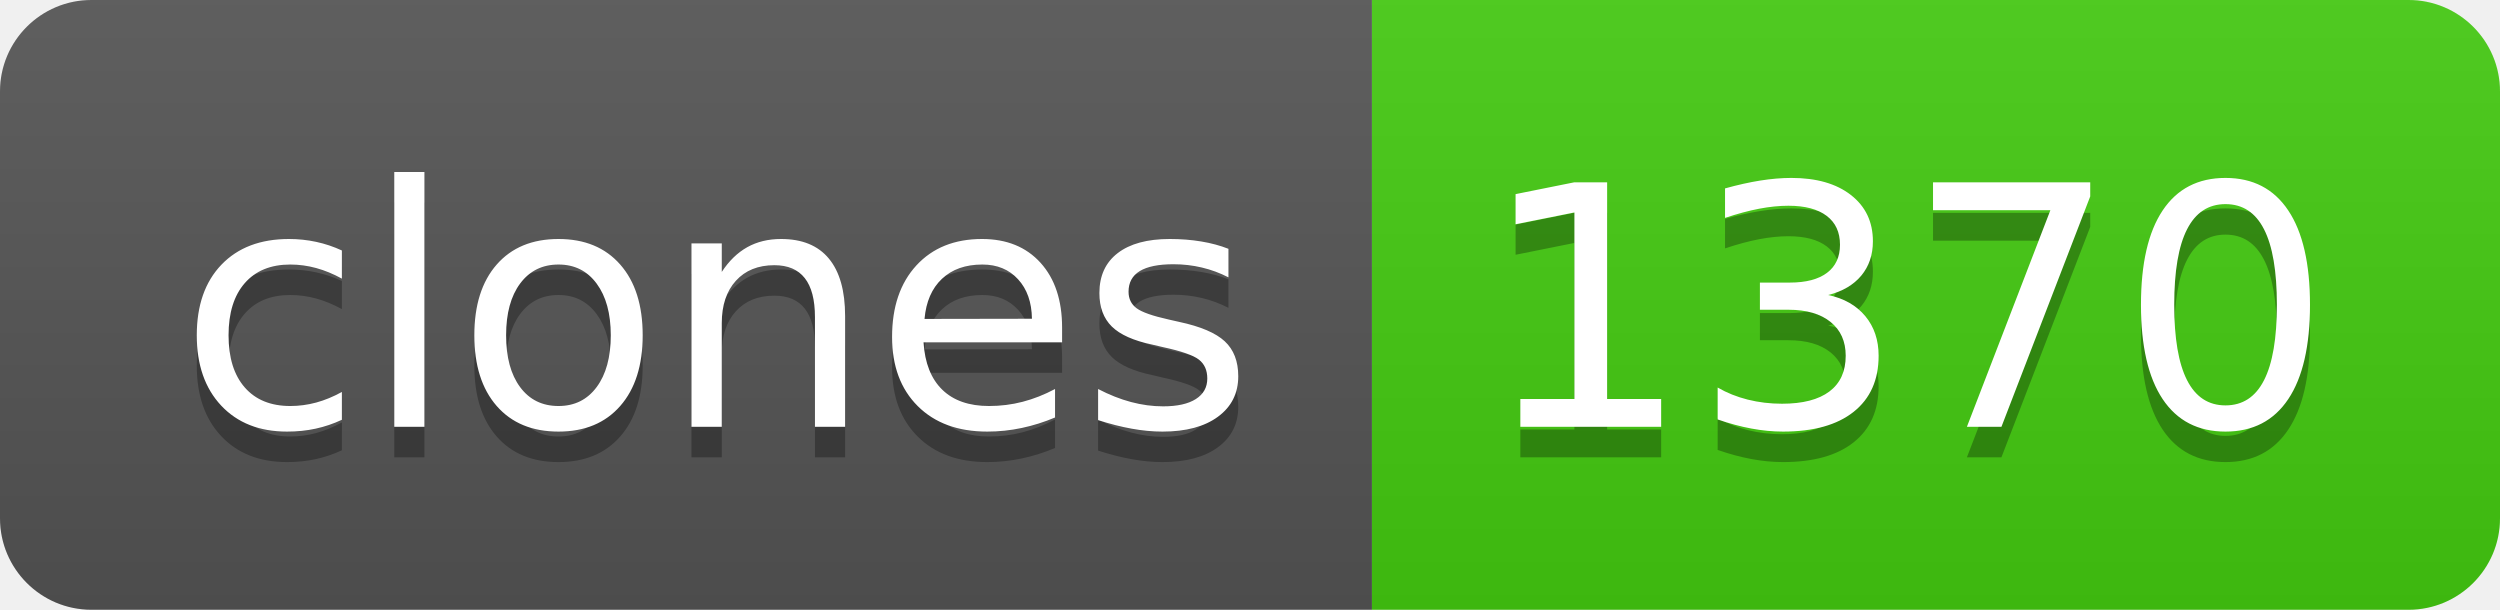
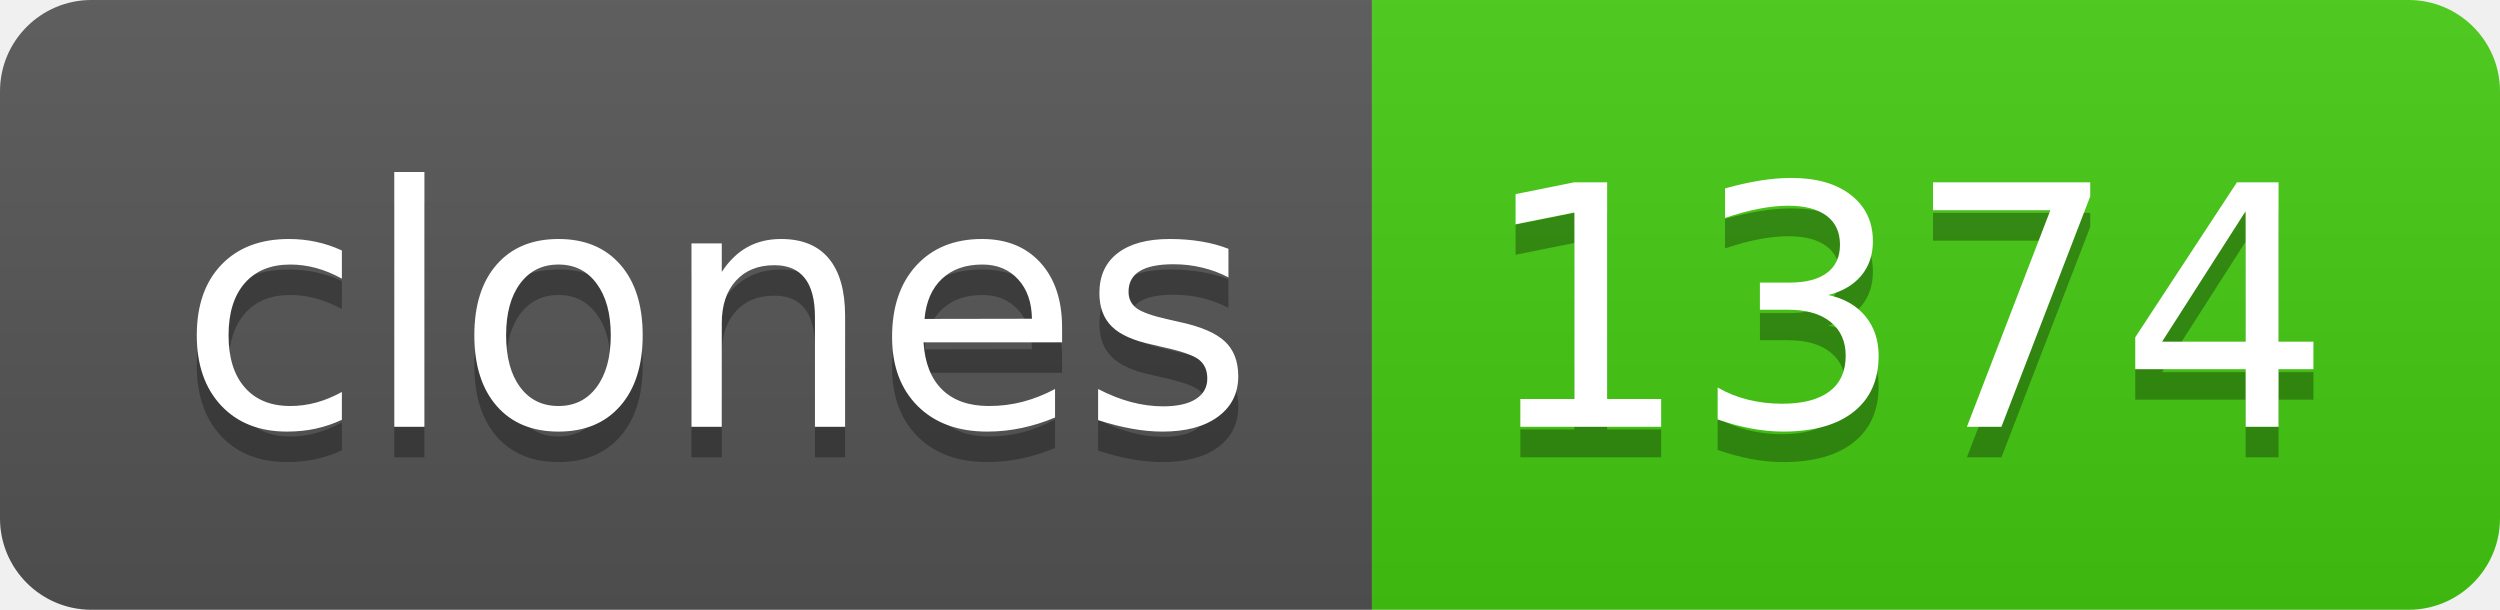
- <svg xmlns="http://www.w3.org/2000/svg" width="82" height="20" role="img" aria-label="clones: 1370">
+ <svg xmlns="http://www.w3.org/2000/svg" width="82" height="20" role="img" aria-label="clones: 1374">
  <linearGradient id="s" x2="0" y2="100%">
    <stop offset="0" stop-color="#bbb" stop-opacity=".1" />
    <stop offset="1" stop-opacity=".1" />
  </linearGradient>
  <clipPath id="r">
    <rect width="82" height="20" rx="3" fill="#fff" />
  </clipPath>
  <g clip-path="url(#r)">
    <rect width="45" height="20" fill="#555" />
    <rect x="45" width="37" height="20" fill="#4c1" />
    <rect width="82" height="20" fill="url(#s)" />
  </g>
  <g fill="#fff" text-anchor="middle" font-family="Verdana,Geneva,DejaVu Sans,sans-serif" text-rendering="geometricPrecision" font-size="110">
    <text aria-hidden="true" x="235" y="150" fill="#010101" fill-opacity=".3" transform="scale(.1)" textLength="350">clones</text>
    <text x="235" y="140" transform="scale(.1)" fill="#fff" textLength="350">clones</text>
-     <text aria-hidden="true" x="625" y="150" fill="#010101" fill-opacity=".3" transform="scale(.1)" textLength="270">1370</text>
-     <text x="625" y="140" transform="scale(.1)" fill="#fff" textLength="270">1370</text>
+     <text aria-hidden="true" x="625" y="150" fill="#010101" fill-opacity=".3" transform="scale(.1)" textLength="270">1374</text>
+     <text x="625" y="140" transform="scale(.1)" fill="#fff" textLength="270">1374</text>
  </g>
</svg>
